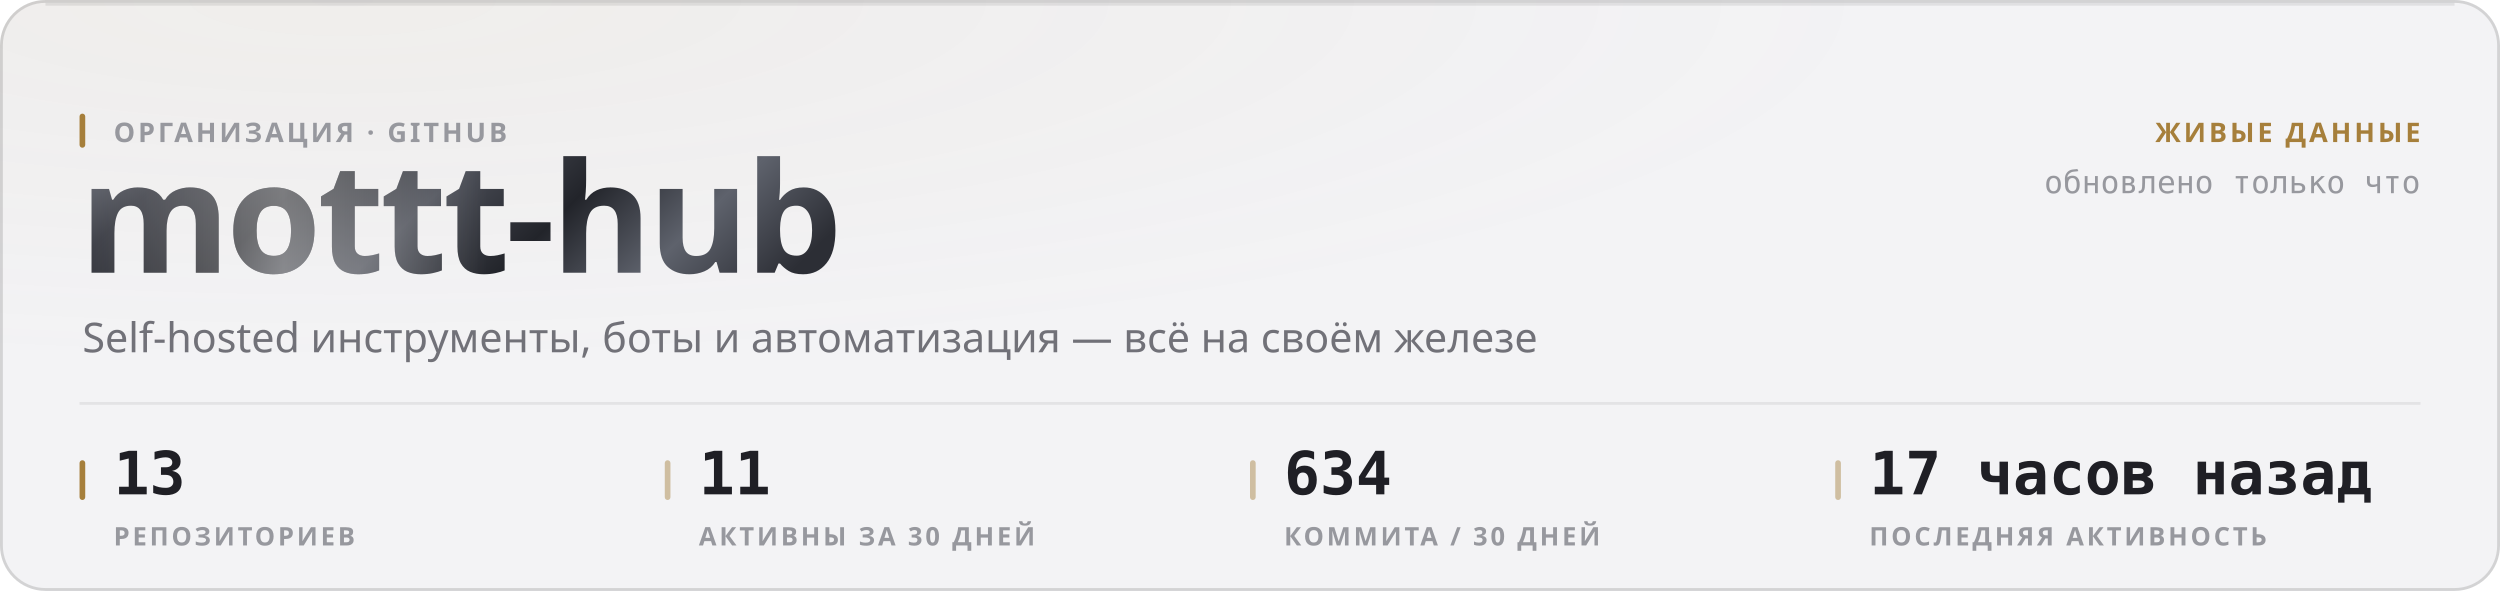
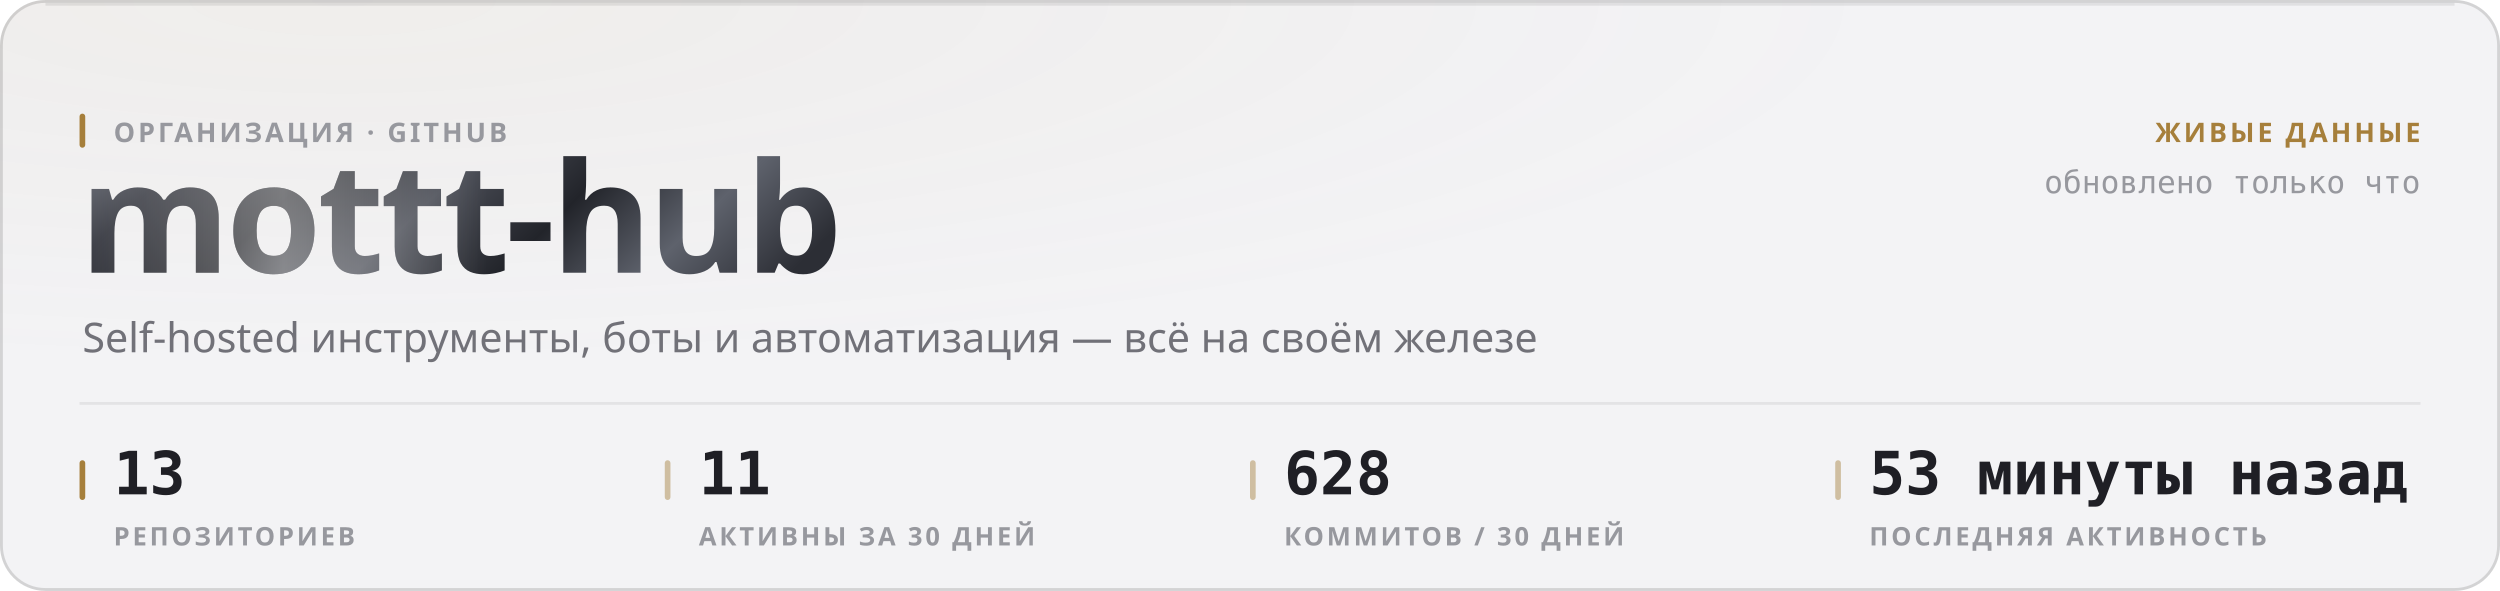
<svg xmlns="http://www.w3.org/2000/svg" width="880" height="208" viewBox="0 0 880 208" role="img">
  <style>
  text { font-family: -apple-system, BlinkMacSystemFont, 'Segoe UI', 'Noto Sans', Helvetica, Arial, sans-serif; }
  .mono { font-family: ui-monospace, 'SF Mono', 'Cascadia Mono', 'DejaVu Sans Mono', Menlo, Consolas, monospace; font-variant-numeric: tabular-nums; }
  .caps { letter-spacing: .1em; text-transform: uppercase; }

  @keyframes sheen  { from { transform: translateX(-120%); } to { transform: translateX(260%); } }
  @keyframes rise   { from { opacity: 0; transform: translateY(6px); } to { opacity: 1; transform: none; } }
  @keyframes slide  { from { opacity: 0; transform: translateX(-8px); } to { opacity: 1; transform: none; } }
  @keyframes grow   { from { transform: scaleY(0); } to { transform: scaleY(1); } }
  @keyframes widen  { from { transform: scaleX(0); } to { transform: scaleX(1); } }
  @keyframes draw   { from { stroke-dashoffset: 200; } to { stroke-dashoffset: 0; } }

  .sheen { animation: sheen 5.5s cubic-bezier(.45,0,.2,1) infinite; }
  .rise  { animation: rise .5s cubic-bezier(.16,1,.3,1) both; }
  .slide { animation: slide .42s cubic-bezier(.16,1,.3,1) both; }
  .bar   { transform-box: fill-box; transform-origin: 50% 100%;
           animation: grow .62s cubic-bezier(.16,1,.3,1) both; }
  .fill  { transform-box: fill-box; transform-origin: 0% 50%;
           animation: widen .8s cubic-bezier(.16,1,.3,1) both; }
  /* The hidden start state lives in the keyframes, never in the static rule.
     A renderer that ignores CSS animations then falls back to the FINISHED
     state — a drawn line, visible text — instead of an empty panel. */
  .spark { stroke-dasharray: 200;
           animation: draw 1.1s cubic-bezier(.16,1,.3,1) both; }

  @media (prefers-reduced-motion: reduce) {
    .sheen { animation: none; opacity: 0; }
    .rise, .slide, .bar, .fill, .spark { animation: none; opacity: 1; transform: none;
                                         stroke-dashoffset: 0; }
  }</style>
  <defs>
    <filter id="grain1" x="0" y="0" width="100%" height="100%">
      <feTurbulence type="fractalNoise" baseFrequency="0.82" numOctaves="3" stitchTiles="stitch" />
      <feColorMatrix type="saturate" values="0" />
    </filter>
    <radialGradient id="wash2" cx="14%" cy="0%" r="62%">
      <stop offset="0%" stop-color="#a67f3b" stop-opacity="0.05" />
      <stop offset="100%" stop-color="#a67f3b" stop-opacity="0" />
    </radialGradient>
    <linearGradient id="metal3" x1="0" y1="0" x2="1" y2="0.25">
      <stop offset="0%" stop-color="#8d919b" />
      <stop offset="16.667%" stop-color="#3a3c44" />
      <stop offset="33.333%" stop-color="#1b1c21" />
      <stop offset="50%" stop-color="#4a4d56" />
      <stop offset="66.667%" stop-color="#22242a" />
      <stop offset="83.333%" stop-color="#5e626c" />
      <stop offset="100%" stop-color="#2c2e35" />
    </linearGradient>
    <linearGradient id="sheengrad5" x1="0" y1="0" x2="1" y2="0">
      <stop offset="0%" stop-color="#ffffff" stop-opacity="0" />
      <stop offset="50%" stop-color="#ffffff" stop-opacity="0.42" />
      <stop offset="100%" stop-color="#ffffff" stop-opacity="0" />
    </linearGradient>
    <clipPath id="wordclip4">
      <text x="28" y="96" font-size="54" font-weight="800" letter-spacing="-0.025em" font-family="-apple-system, BlinkMacSystemFont, 'Segoe UI', Helvetica, Arial, sans-serif">mottt-hub</text>
    </clipPath>
  </defs>
  <rect width="880" height="208" rx="16" fill="#f3f3f5" />
  <rect width="880" height="208" rx="16" fill="url(#wash2)" />
  <rect width="880" height="208" rx="16" filter="url(#grain1)" opacity="0.035" style="mix-blend-mode:overlay" />
  <rect x=".5" y=".5" width="879" height="207" rx="15.5" fill="none" stroke="rgba(10,10,12,0.14)" />
  <path d="M16 1.5 H864" stroke="rgba(10,10,12,0.08)" stroke-width="1" fill="none" />
  <g clip-path="url(#wordclip4)">
    <rect x="28" y="42" width="287.116" height="70.2" fill="url(#metal3)" />
    <rect class="sheen" x="28" y="42" width="143.558" height="70.2" fill="url(#sheengrad5)" />
  </g>
  <rect x="28" y="40" width="2" height="12" rx="1" fill="#a67f3b" />
  <text x="40" y="50" font-size="9.5" font-weight="600" fill="#97989e" letter-spacing="0.11em">ОРГАНИЗАЦИЯ · GITHUB</text>
  <text x="29" y="124" font-size="14.5" font-weight="400" fill="#717178">Self-hosted инструменты, боты и автоматизация — всё на своём железе</text>
  <text x="852" y="50" font-size="9.5" font-weight="600" fill="#a67f3b" text-anchor="end" letter-spacing="0.11em">ЖИВЫЕ ДАННЫЕ</text>
  <text x="852" y="68" font-size="11" font-weight="400" fill="#97989e" text-anchor="end" class="mono">обновлено только что</text>
  <path d="M28 142 H852" stroke="rgba(10,10,12,0.07)" stroke-width="1" />
  <rect x="28" y="162" width="2" height="14" rx="1" fill="#a67f3b" />
  <text x="40" y="174" font-size="21" font-weight="700" fill="#1f1f25" class="mono rise" opacity="1">13</text>
  <text x="40" y="192" font-size="9" font-weight="600" fill="#97989e" letter-spacing="0.11em">РЕПОЗИТОРИЕВ</text>
  <rect x="234" y="162" width="2" height="14" rx="1" fill="rgba(166,127,59,0.45)" />
  <text x="246" y="174" font-size="21" font-weight="700" fill="#1f1f25" class="mono rise" opacity="1">11</text>
  <text x="246" y="192" font-size="9" font-weight="600" fill="#97989e" letter-spacing="0.11em">АКТИВНЫ ЗА 30 ДНЕЙ</text>
  <rect x="440" y="162" width="2" height="14" rx="1" fill="rgba(166,127,59,0.45)" />
-   <text x="452" y="174" font-size="21" font-weight="700" fill="#1f1f25" class="mono rise" opacity="1">634</text>
-   <text x="452" y="192" font-size="9" font-weight="600" fill="#97989e" letter-spacing="0.11em">КОММИТА / 30 ДНЕЙ</text>
+   <text x="452" y="174" font-size="21" font-weight="700" fill="#1f1f25" class="mono rise" opacity="1">628</text>
+   <text x="452" y="192" font-size="9" font-weight="600" fill="#97989e" letter-spacing="0.11em">КОММИТОВ / 30 ДНЕЙ</text>
  <rect x="646" y="162" width="2" height="14" rx="1" fill="rgba(166,127,59,0.45)" />
-   <text x="658" y="174" font-size="21" font-weight="700" fill="#1f1f25" class="mono rise" opacity="1">17 часов назад</text>
+   <text x="658" y="174" font-size="21" font-weight="700" fill="#1f1f25" class="mono rise" opacity="1">53 минуты назад</text>
  <text x="658" y="192" font-size="9" font-weight="600" fill="#97989e" letter-spacing="0.11em">ПОСЛЕДНЯЯ АКТИВНОСТЬ</text>
</svg>
